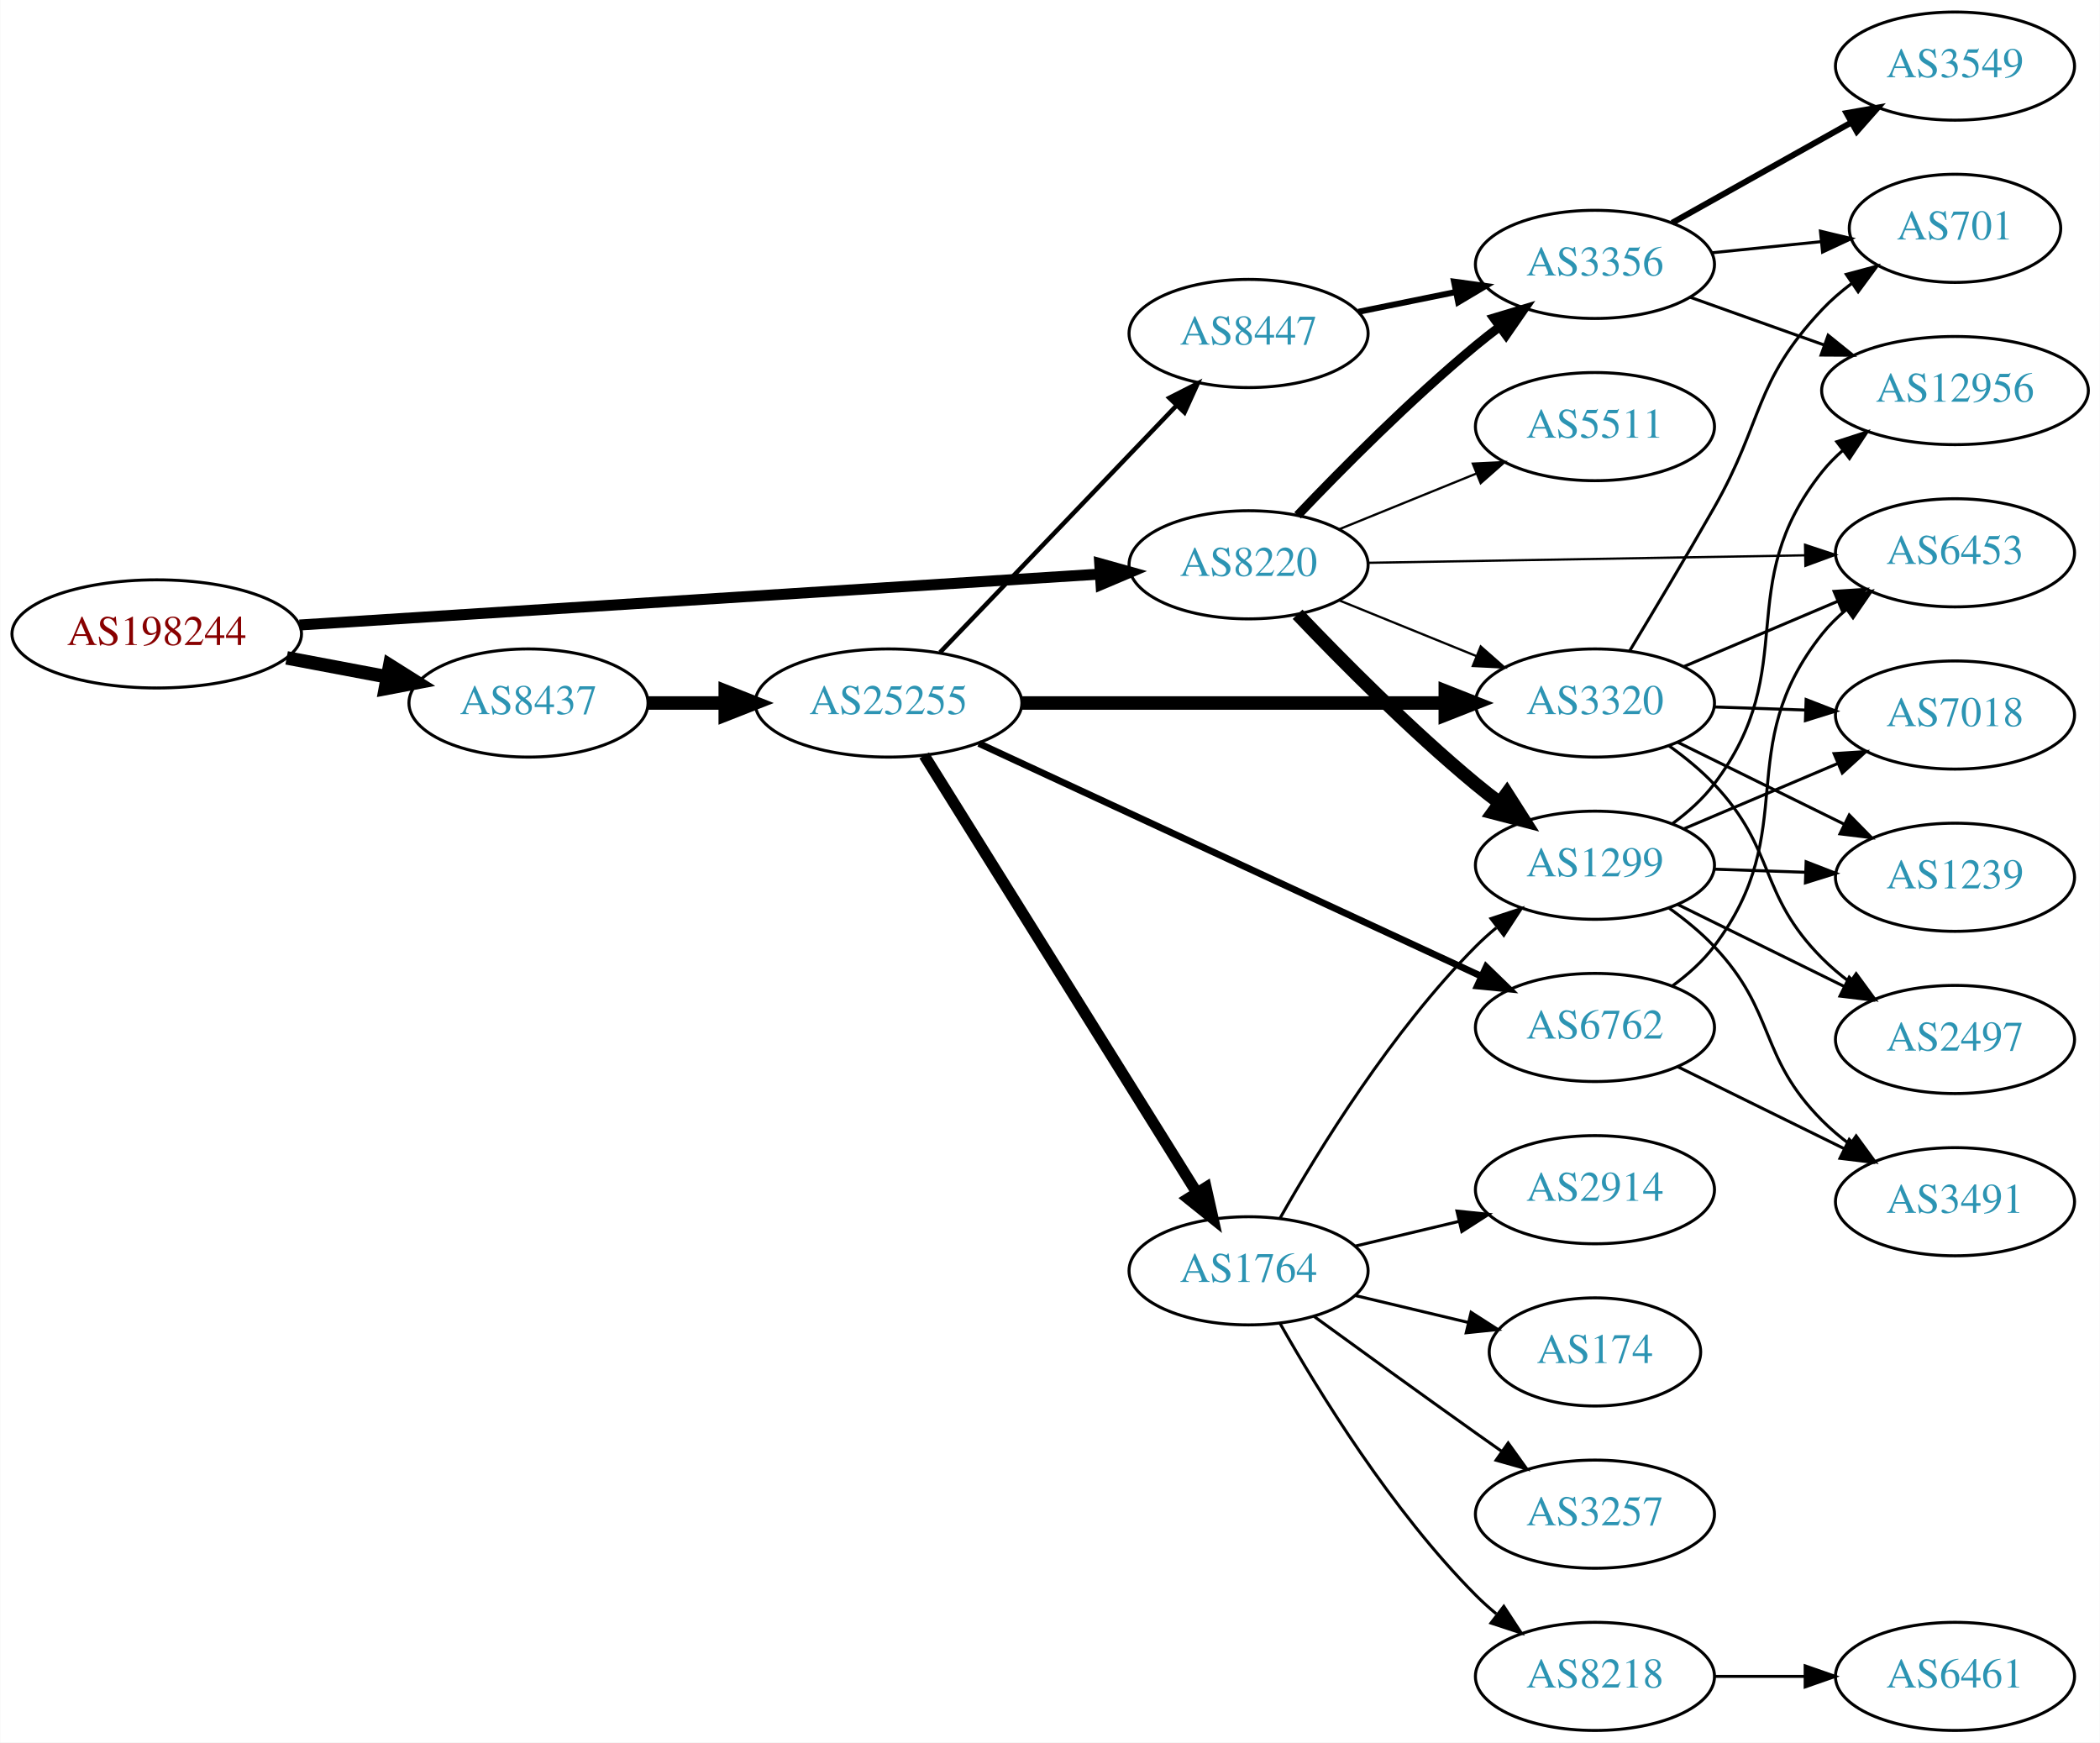
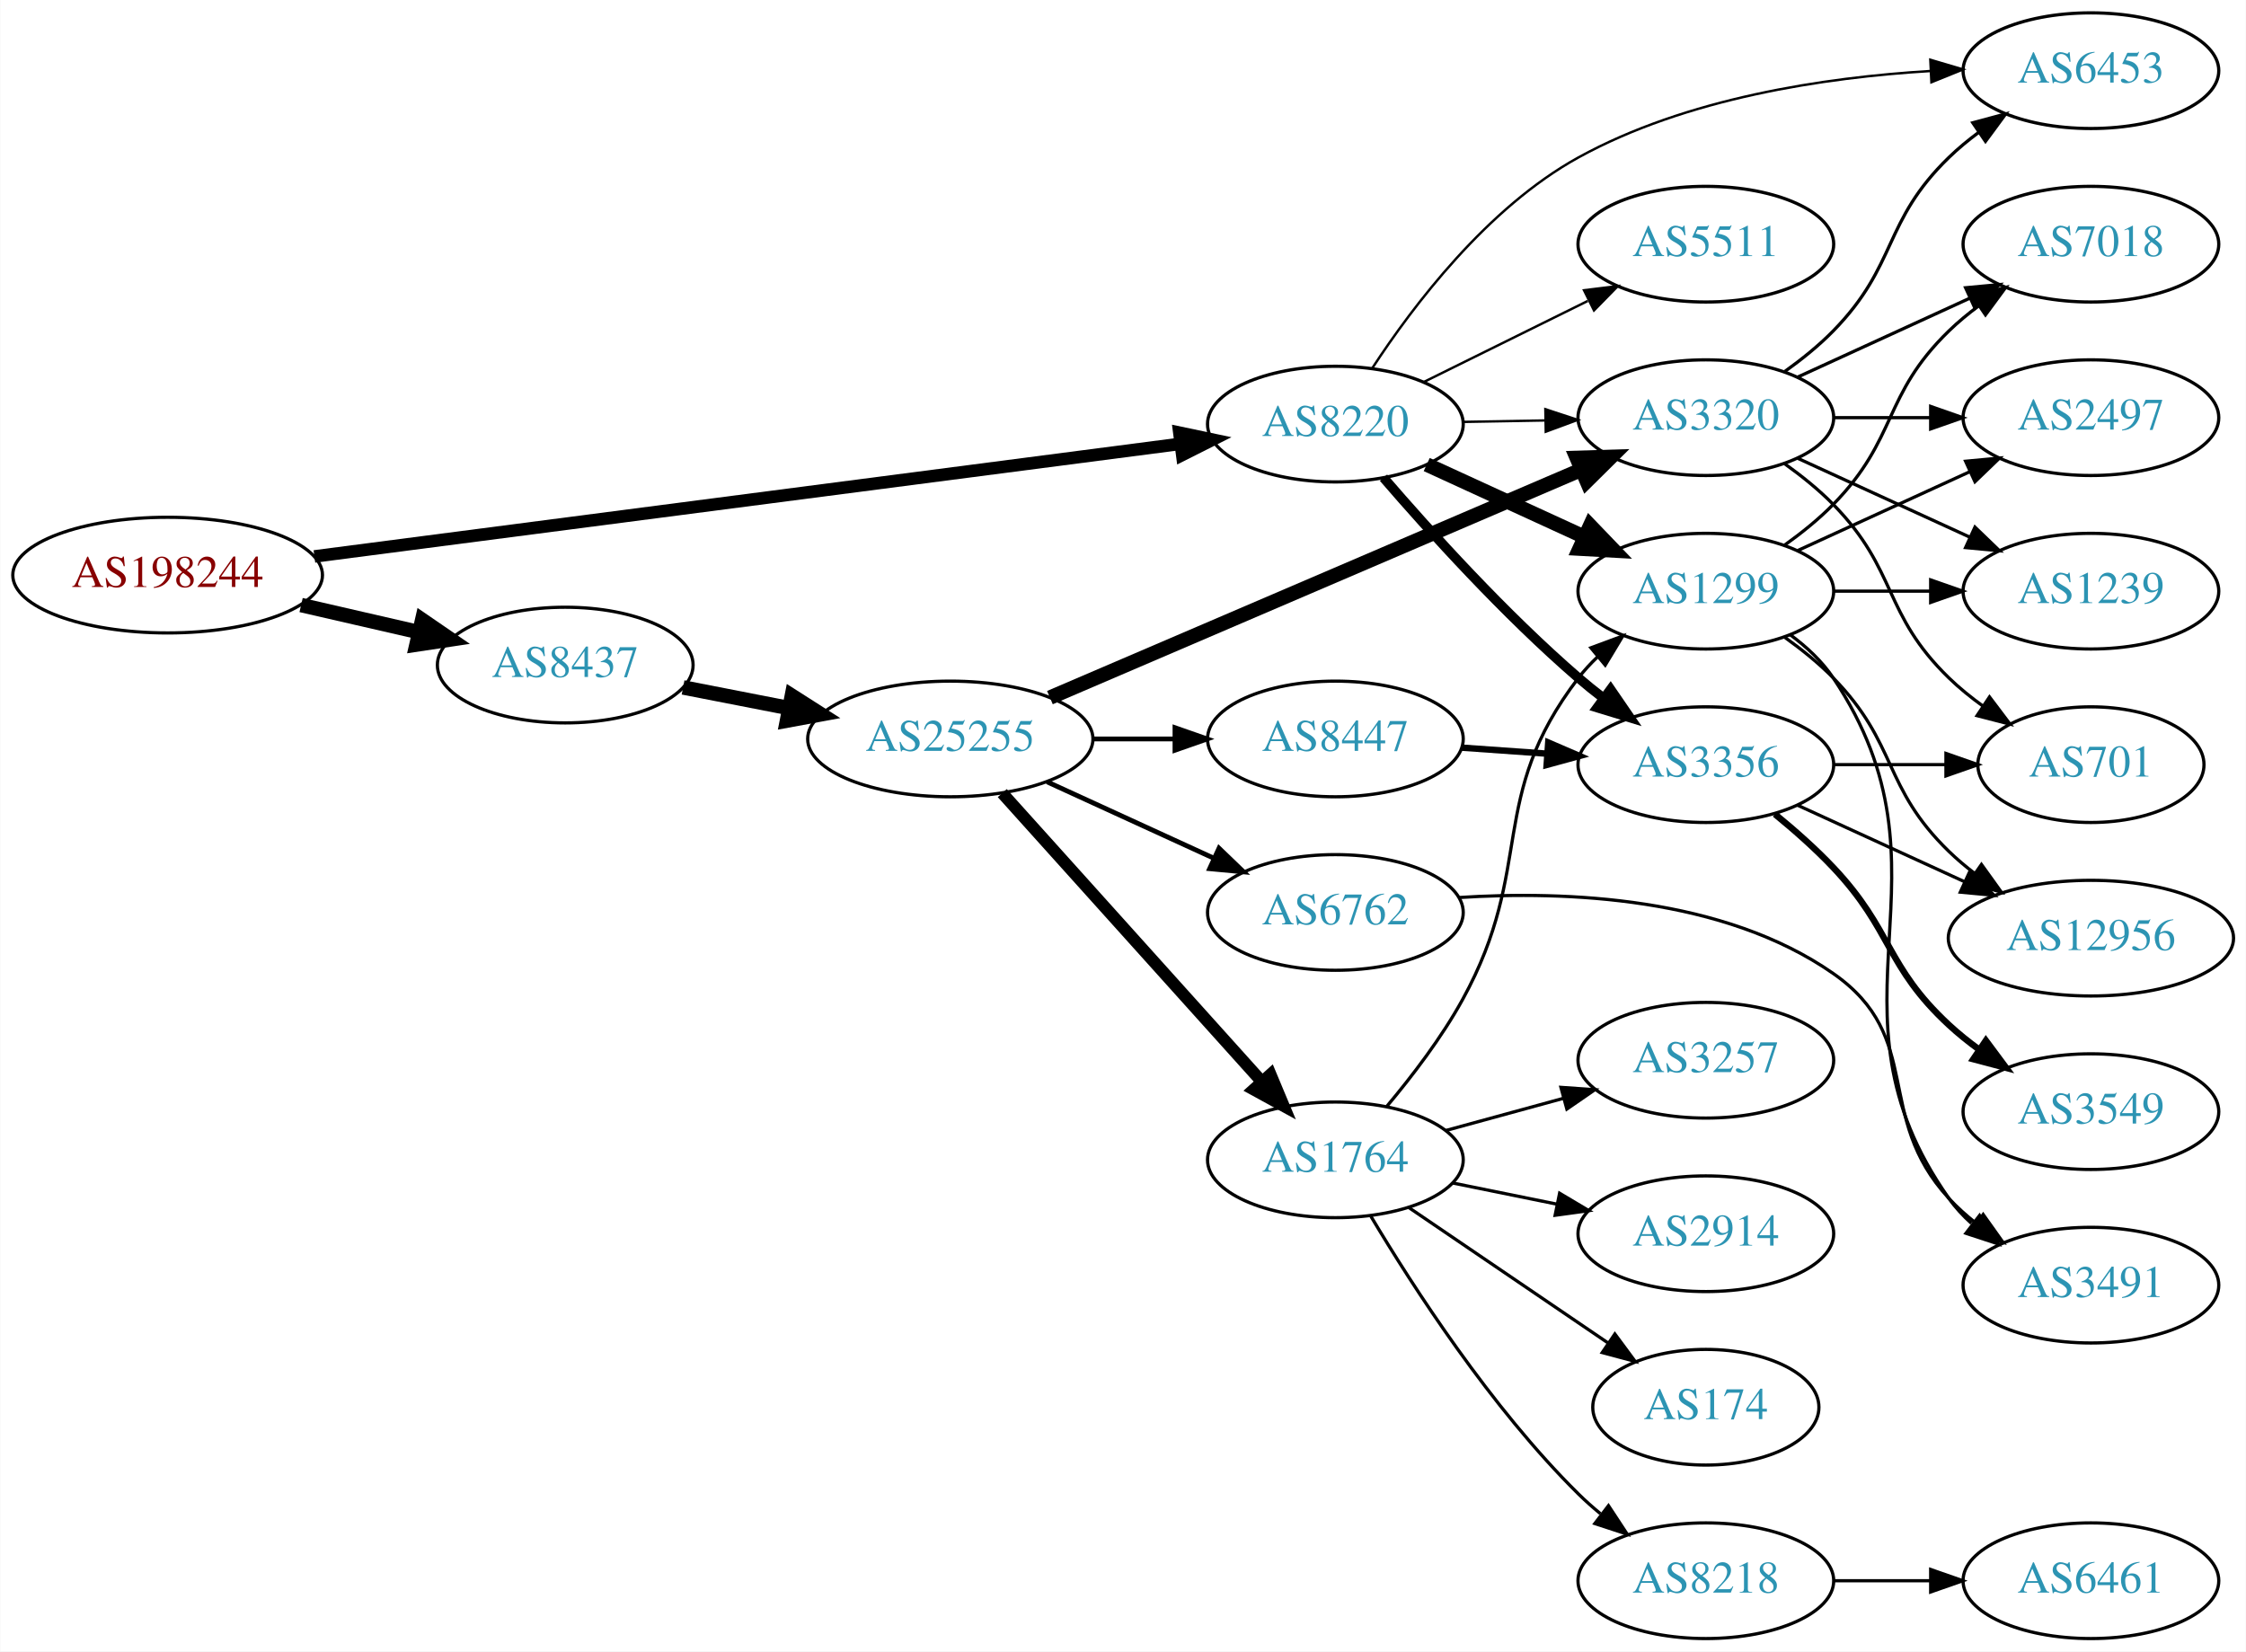
- <svg xmlns="http://www.w3.org/2000/svg" xmlns:xlink="http://www.w3.org/1999/xlink" width="699pt" height="580pt" viewBox="0.00 0.00 698.85 580.00">
-   <g id="graph0" class="graph" transform="scale(1 1) rotate(0) translate(4 576)">
-     <polygon fill="white" stroke="none" points="-4,4 -4,-576 694.855,-576 694.855,4 -4,4" />
+ <svg xmlns="http://www.w3.org/2000/svg" xmlns:xlink="http://www.w3.org/1999/xlink" width="699pt" height="514pt" viewBox="0.00 0.00 698.85 514.00">
+   <g id="graph0" class="graph" transform="scale(1 1) rotate(0) translate(4 510)">
+     <polygon fill="white" stroke="none" points="-4,4 -4,-510 694.855,-510 694.855,4 -4,4" />
    <g id="node1" class="node">
      <g id="a_node1">
        <a xlink:href="/asn/198244" xlink:title="AS198244 ~ Austrian Power Grid AG [AT]">
-           <ellipse fill="#ffffff" stroke="black" cx="48.096" cy="-365" rx="48.192" ry="18" />
-           <text text-anchor="middle" x="48.096" y="-361.3" font-family="Times,serif" font-size="14.00" fill="#880000">AS198244</text>
+           <ellipse fill="#ffffff" stroke="black" cx="48.096" cy="-331" rx="48.192" ry="18" />
+           <text text-anchor="middle" x="48.096" y="-327.3" font-family="Times,serif" font-size="14.00" fill="#880000">AS198244</text>
        </a>
      </g>
    </g>
    <g id="node2" class="node">
      <g id="a_node2">
        <a xlink:href="/asn/8220" xlink:title="AS8220 ~ COLT [GB]">
-           <ellipse fill="#ffffff" stroke="black" cx="411.523" cy="-388" rx="39.794" ry="18" />
-           <text text-anchor="middle" x="411.523" y="-384.3" font-family="Times,serif" font-size="14.00" fill="#2c94b3">AS8220</text>
+           <ellipse fill="#ffffff" stroke="black" cx="411.523" cy="-378" rx="39.794" ry="18" />
+           <text text-anchor="middle" x="411.523" y="-374.3" font-family="Times,serif" font-size="14.00" fill="#2c94b3">AS8220</text>
        </a>
      </g>
    </g>
    <g id="edge1" class="edge">
-       <path fill="none" stroke="black" stroke-width="3.656" d="M95.606,-367.96C164.246,-372.328 292.062,-380.462 361.896,-384.906" />
-       <polygon fill="black" stroke="black" stroke-width="3.656" points="361.974,-388.417 372.176,-385.56 362.419,-381.432 361.974,-388.417" />
+       <path fill="none" stroke="black" stroke-width="3.9" d="M93.776,-336.81C162.311,-345.723 292.803,-362.692 363.005,-371.821" />
+       <polygon fill="black" stroke="black" stroke-width="3.9" points="362.955,-375.344 373.323,-373.163 363.858,-368.402 362.955,-375.344" />
    </g>
    <g id="node3" class="node">
      <g id="a_node3">
        <a xlink:href="/asn/8437" xlink:title="AS8437 ~ Hutchison Drei Austria GmbH [AT]">
-           <ellipse fill="#ffffff" stroke="black" cx="171.838" cy="-342" rx="39.794" ry="18" />
-           <text text-anchor="middle" x="171.838" y="-338.3" font-family="Times,serif" font-size="14.00" fill="#2c94b3">AS8437</text>
+           <ellipse fill="#ffffff" stroke="black" cx="171.838" cy="-303" rx="39.794" ry="18" />
+           <text text-anchor="middle" x="171.838" y="-299.3" font-family="Times,serif" font-size="14.00" fill="#2c94b3">AS8437</text>
        </a>
      </g>
    </g>
    <g id="edge2" class="edge">
-       <path fill="none" stroke="black" stroke-width="4.5" d="M91.334,-357.02C102.165,-354.974 113.868,-352.763 124.877,-350.683" />
-       <polygon fill="black" stroke="black" stroke-width="4.5" points="125.652,-354.544 134.748,-348.818 124.19,-346.806 125.652,-354.544" />
+       <path fill="none" stroke="black" stroke-width="4.5" d="M89.634,-321.676C101.415,-318.967 114.343,-315.994 126.352,-313.232" />
+       <polygon fill="black" stroke="black" stroke-width="4.5" points="127.315,-317.05 136.178,-310.972 125.55,-309.376 127.315,-317.05" />
    </g>
    <g id="node4" class="node">
      <g id="a_node4">
        <a xlink:href="/asn/1299" xlink:title="AS1299 ~ Telia Carrier [EU]">
-           <ellipse fill="#ffffff" stroke="black" cx="526.816" cy="-288" rx="39.794" ry="18" />
-           <text text-anchor="middle" x="526.816" y="-284.3" font-family="Times,serif" font-size="14.00" fill="#2c94b3">AS1299</text>
+           <ellipse fill="#ffffff" stroke="black" cx="526.816" cy="-326" rx="39.794" ry="18" />
+           <text text-anchor="middle" x="526.816" y="-322.3" font-family="Times,serif" font-size="14.00" fill="#2c94b3">AS1299</text>
        </a>
      </g>
    </g>
    <g id="edge3" class="edge">
-       <path fill="none" stroke="black" stroke-width="4.5" d="M427.828,-371.545C442.441,-356.204 465.397,-333.044 487.17,-315 489.69,-312.911 492.367,-310.816 495.089,-308.767" />
-       <polygon fill="black" stroke="black" stroke-width="4.5" points="497.507,-311.877 503.282,-302.813 492.877,-305.507 497.507,-311.877" />
+       <path fill="none" stroke="black" stroke-width="4.5" d="M439.948,-365.412C454.729,-358.628 473.165,-350.166 489.161,-342.824" />
+       <polygon fill="black" stroke="black" stroke-width="4.5" points="490.805,-346.402 498.251,-338.652 487.52,-339.245 490.805,-346.402" />
    </g>
    <g id="node5" class="node">
      <g id="a_node5">
-         <a xlink:href="/asn/3356" xlink:title="AS3356 ~ Level 3 Parent, LLC [US]">
-           <ellipse fill="#ffffff" stroke="black" cx="526.816" cy="-488" rx="39.794" ry="18" />
-           <text text-anchor="middle" x="526.816" y="-484.3" font-family="Times,serif" font-size="14.00" fill="#2c94b3">AS3356</text>
-         </a>
-       </g>
-     </g>
-     <g id="edge4" class="edge">
-       <path fill="none" stroke="black" stroke-width="3" d="M427.828,-404.455C442.441,-419.796 465.397,-442.956 487.17,-461 489.69,-463.089 492.367,-465.184 495.089,-467.233" />
-       <polygon fill="black" stroke="black" stroke-width="3" points="493.134,-470.139 503.282,-473.187 497.249,-464.477 493.134,-470.139" />
-     </g>
-     <g id="node6" class="node">
-       <g id="a_node6">
-         <a xlink:href="/asn/6453" xlink:title="AS6453 ~ TATA COMMUNICATIONS (AMERICA) INC [US]">
-           <ellipse fill="#ffffff" stroke="black" cx="646.659" cy="-392" rx="39.794" ry="18" />
-           <text text-anchor="middle" x="646.659" y="-388.3" font-family="Times,serif" font-size="14.00" fill="#2c94b3">AS6453</text>
-         </a>
-       </g>
-     </g>
-     <g id="edge5" class="edge">
-       <path fill="none" stroke="black" stroke-width="0.75" d="M451.282,-388.665C491.199,-389.35 553.517,-390.419 596.788,-391.162" />
-       <polygon fill="black" stroke="black" stroke-width="0.75" points="596.748,-394.661 606.807,-391.333 596.868,-387.662 596.748,-394.661" />
-     </g>
-     <g id="node7" class="node">
-       <g id="a_node7">
        <a xlink:href="/asn/5511" xlink:title="AS5511 ~ Orange S.A. [FR]">
          <ellipse fill="#ffffff" stroke="black" cx="526.816" cy="-434" rx="39.794" ry="18" />
          <text text-anchor="middle" x="526.816" y="-430.3" font-family="Times,serif" font-size="14.00" fill="#2c94b3">AS5511</text>
        </a>
      </g>
    </g>
+     <g id="edge4" class="edge">
+       <path fill="none" stroke="black" stroke-width="0.75" d="M439.085,-391.13C454.284,-398.642 473.554,-408.167 490.067,-416.33" />
+       <polygon fill="black" stroke="black" stroke-width="0.75" points="488.905,-419.659 499.42,-420.953 492.007,-413.384 488.905,-419.659" />
+     </g>
+     <g id="node6" class="node">
+       <g id="a_node6">
+         <a xlink:href="/asn/3356" xlink:title="AS3356 ~ Level 3 Parent, LLC [US]">
+           <ellipse fill="#ffffff" stroke="black" cx="526.816" cy="-272" rx="39.794" ry="18" />
+           <text text-anchor="middle" x="526.816" y="-268.3" font-family="Times,serif" font-size="14.00" fill="#2c94b3">AS3356</text>
+         </a>
+       </g>
+     </g>
+     <g id="edge5" class="edge">
+       <path fill="none" stroke="black" stroke-width="3" d="M426.497,-361.323C440.865,-344.649 464.309,-318.72 487.17,-299 489.649,-296.862 492.296,-294.732 495,-292.661" />
+       <polygon fill="black" stroke="black" stroke-width="3" points="497.17,-295.41 503.163,-286.673 493.03,-289.766 497.17,-295.41" />
+     </g>
+     <g id="node7" class="node">
+       <g id="a_node7">
+         <a xlink:href="/asn/3320" xlink:title="AS3320 ~ DTAG [DE]">
+           <ellipse fill="#ffffff" stroke="black" cx="526.816" cy="-380" rx="39.794" ry="18" />
+           <text text-anchor="middle" x="526.816" y="-376.3" font-family="Times,serif" font-size="14.00" fill="#2c94b3">AS3320</text>
+         </a>
+       </g>
+     </g>
    <g id="edge6" class="edge">
-       <path fill="none" stroke="black" stroke-width="0.75" d="M441.699,-399.846C455.574,-405.48 472.352,-412.292 487.261,-418.346" />
-       <polygon fill="black" stroke="black" stroke-width="0.75" points="486.157,-421.675 496.739,-422.194 488.79,-415.189 486.157,-421.675" />
+       <path fill="none" stroke="black" stroke-width="0.75" d="M451.195,-378.683C459.398,-378.828 468.162,-378.982 476.694,-379.133" />
+       <polygon fill="black" stroke="black" stroke-width="0.75" points="476.873,-382.636 486.934,-379.314 476.997,-375.638 476.873,-382.636" />
    </g>
    <g id="node8" class="node">
      <g id="a_node8">
-         <a xlink:href="/asn/3320" xlink:title="AS3320 ~ DTAG [DE]">
-           <ellipse fill="#ffffff" stroke="black" cx="526.816" cy="-342" rx="39.794" ry="18" />
-           <text text-anchor="middle" x="526.816" y="-338.3" font-family="Times,serif" font-size="14.00" fill="#2c94b3">AS3320</text>
+         <a xlink:href="/asn/6453" xlink:title="AS6453 ~ TATA COMMUNICATIONS (AMERICA) INC [US]">
+           <ellipse fill="#ffffff" stroke="black" cx="646.659" cy="-488" rx="39.794" ry="18" />
+           <text text-anchor="middle" x="646.659" y="-484.3" font-family="Times,serif" font-size="14.00" fill="#2c94b3">AS6453</text>
        </a>
      </g>
    </g>
    <g id="edge7" class="edge">
-       <path fill="none" stroke="black" stroke-width="0.75" d="M441.699,-376.154C455.574,-370.52 472.352,-363.708 487.261,-357.654" />
-       <polygon fill="black" stroke="black" stroke-width="0.75" points="488.79,-360.811 496.739,-353.806 486.157,-354.325 488.79,-360.811" />
+       <path fill="none" stroke="black" stroke-width="0.75" d="M423.038,-395.458C435.693,-414.821 458.822,-445.383 487.17,-461 520.701,-479.473 563.796,-485.901 596.582,-487.889" />
+       <polygon fill="black" stroke="black" stroke-width="0.75" points="596.681,-491.398 606.839,-488.388 597.021,-484.406 596.681,-491.398" />
    </g>
    <g id="node16" class="node">
      <g id="a_node16">
        <a xlink:href="/asn/25255" xlink:title="AS25255 ~ ==&gt; TELE2 AUSTRIA &lt;== [AT]">
-           <ellipse fill="#ffffff" stroke="black" cx="291.681" cy="-342" rx="44.393" ry="18" />
-           <text text-anchor="middle" x="291.681" y="-338.3" font-family="Times,serif" font-size="14.00" fill="#2c94b3">AS25255</text>
+           <ellipse fill="#ffffff" stroke="black" cx="291.681" cy="-280" rx="44.393" ry="18" />
+           <text text-anchor="middle" x="291.681" y="-276.3" font-family="Times,serif" font-size="14.00" fill="#2c94b3">AS25255</text>
        </a>
      </g>
    </g>
    <g id="edge16" class="edge">
-       <path fill="none" stroke="black" stroke-width="4.5" d="M211.751,-342C219.853,-342 228.528,-342 237.055,-342" />
-       <polygon fill="black" stroke="black" stroke-width="4.5" points="237.332,-345.938 247.332,-342 237.332,-338.063 237.332,-345.938" />
+       <path fill="none" stroke="black" stroke-width="4.5" d="M208.514,-296.037C218.887,-294.012 230.405,-291.764 241.455,-289.608" />
+       <polygon fill="black" stroke="black" stroke-width="4.5" points="242.365,-293.442 251.425,-287.662 240.856,-285.713 242.365,-293.442" />
    </g>
    <g id="node9" class="node">
      <g id="a_node9">
-         <a xlink:href="/asn/12956" xlink:title="AS12956 ~ TELXIUS [ES]">
-           <ellipse fill="#ffffff" stroke="black" cx="646.659" cy="-446" rx="44.393" ry="18" />
-           <text text-anchor="middle" x="646.659" y="-442.3" font-family="Times,serif" font-size="14.00" fill="#2c94b3">AS12956</text>
+         <a xlink:href="/asn/7018" xlink:title="AS7018 ~ AT&amp;T Services, Inc. [US]">
+           <ellipse fill="#ffffff" stroke="black" cx="646.659" cy="-434" rx="39.794" ry="18" />
+           <text text-anchor="middle" x="646.659" y="-430.3" font-family="Times,serif" font-size="14.00" fill="#2c94b3">AS7018</text>
        </a>
      </g>
    </g>
    <g id="edge8" class="edge">
-       <path fill="none" stroke="black" d="M552.704,-301.913C557.783,-305.641 562.712,-310.037 566.463,-315 595.952,-354.024 571.985,-380.743 602.463,-419 604.501,-421.559 606.853,-423.943 609.385,-426.148" />
-       <polygon fill="black" stroke="black" points="607.307,-428.964 617.387,-432.225 611.54,-423.39 607.307,-428.964" />
+       <path fill="none" stroke="black" d="M551.41,-340.389C556.666,-344.148 561.998,-348.437 566.463,-353 586.635,-373.617 581.769,-386.906 602.463,-407 605.308,-409.763 608.482,-412.386 611.782,-414.834" />
+       <polygon fill="black" stroke="black" points="609.898,-417.786 620.129,-420.538 613.847,-412.006 609.898,-417.786" />
    </g>
    <g id="node10" class="node">
      <g id="a_node10">
-         <a xlink:href="/asn/7018" xlink:title="AS7018 ~ AT&amp;T Services, Inc. [US]">
-           <ellipse fill="#ffffff" stroke="black" cx="646.659" cy="-338" rx="39.794" ry="18" />
-           <text text-anchor="middle" x="646.659" y="-334.3" font-family="Times,serif" font-size="14.00" fill="#2c94b3">AS7018</text>
+         <a xlink:href="/asn/3491" xlink:title="AS3491 ~ PCCW Global, Inc. [US]">
+           <ellipse fill="#ffffff" stroke="black" cx="646.659" cy="-110" rx="39.794" ry="18" />
+           <text text-anchor="middle" x="646.659" y="-106.3" font-family="Times,serif" font-size="14.00" fill="#2c94b3">AS3491</text>
        </a>
      </g>
    </g>
    <g id="edge9" class="edge">
-       <path fill="none" stroke="black" d="M556.342,-300.104C571.717,-306.627 590.893,-314.763 607.531,-321.823" />
-       <polygon fill="black" stroke="black" points="606.414,-325.151 616.986,-325.835 609.148,-318.707 606.414,-325.151" />
+       <path fill="none" stroke="black" d="M553.135,-312.393C558.191,-308.649 563.003,-304.169 566.463,-299 607.487,-237.706 559.883,-197.225 602.463,-137 604.454,-134.184 606.841,-131.599 609.457,-129.24" />
+       <polygon fill="black" stroke="black" points="612.009,-131.694 617.825,-122.838 607.756,-126.135 612.009,-131.694" />
    </g>
    <g id="node11" class="node">
      <g id="a_node11">
-         <a xlink:href="/asn/1239" xlink:title="AS1239 ~ Sprint [US]">
-           <ellipse fill="#ffffff" stroke="black" cx="646.659" cy="-284" rx="39.794" ry="18" />
-           <text text-anchor="middle" x="646.659" y="-280.3" font-family="Times,serif" font-size="14.00" fill="#2c94b3">AS1239</text>
+         <a xlink:href="/asn/12956" xlink:title="AS12956 ~ TELXIUS [ES]">
+           <ellipse fill="#ffffff" stroke="black" cx="646.659" cy="-218" rx="44.393" ry="18" />
+           <text text-anchor="middle" x="646.659" y="-214.3" font-family="Times,serif" font-size="14.00" fill="#2c94b3">AS12956</text>
        </a>
      </g>
    </g>
    <g id="edge10" class="edge">
-       <path fill="none" stroke="black" d="M566.402,-286.69C576.169,-286.359 586.785,-285.998 596.979,-285.652" />
-       <polygon fill="black" stroke="black" points="597.11,-289.15 606.986,-285.313 596.873,-282.154 597.11,-289.15" />
+       <path fill="none" stroke="black" d="M551.41,-311.611C556.666,-307.852 561.998,-303.563 566.463,-299 586.635,-278.383 581.769,-265.094 602.463,-245 604.949,-242.586 607.686,-240.278 610.539,-238.1" />
+       <polygon fill="black" stroke="black" points="612.594,-240.934 618.775,-232.329 608.577,-235.202 612.594,-240.934" />
    </g>
    <g id="node12" class="node">
      <g id="a_node12">
        <a xlink:href="/asn/2497" xlink:title="AS2497 ~ Internet Initiative Japan Inc. [JP]">
-           <ellipse fill="#ffffff" stroke="black" cx="646.659" cy="-230" rx="39.794" ry="18" />
-           <text text-anchor="middle" x="646.659" y="-226.3" font-family="Times,serif" font-size="14.00" fill="#2c94b3">AS2497</text>
+           <ellipse fill="#ffffff" stroke="black" cx="646.659" cy="-380" rx="39.794" ry="18" />
+           <text text-anchor="middle" x="646.659" y="-376.3" font-family="Times,serif" font-size="14.00" fill="#2c94b3">AS2497</text>
        </a>
      </g>
    </g>
    <g id="edge11" class="edge">
-       <path fill="none" stroke="black" d="M554.262,-274.984C570.674,-266.906 591.973,-256.423 609.881,-247.609" />
-       <polygon fill="black" stroke="black" points="611.466,-250.73 618.893,-243.174 608.375,-244.449 611.466,-250.73" />
+       <path fill="none" stroke="black" d="M555.445,-338.661C571.402,-345.973 591.672,-355.261 608.955,-363.181" />
+       <polygon fill="black" stroke="black" points="607.654,-366.435 618.203,-367.419 610.57,-360.071 607.654,-366.435" />
    </g>
    <g id="node13" class="node">
      <g id="a_node13">
-         <a xlink:href="/asn/3491" xlink:title="AS3491 ~ PCCW Global, Inc. [US]">
-           <ellipse fill="#ffffff" stroke="black" cx="646.659" cy="-176" rx="39.794" ry="18" />
-           <text text-anchor="middle" x="646.659" y="-172.3" font-family="Times,serif" font-size="14.00" fill="#2c94b3">AS3491</text>
+         <a xlink:href="/asn/1239" xlink:title="AS1239 ~ Sprint [US]">
+           <ellipse fill="#ffffff" stroke="black" cx="646.659" cy="-326" rx="39.794" ry="18" />
+           <text text-anchor="middle" x="646.659" y="-322.3" font-family="Times,serif" font-size="14.00" fill="#2c94b3">AS1239</text>
        </a>
      </g>
    </g>
    <g id="edge12" class="edge">
-       <path fill="none" stroke="black" d="M551.518,-273.715C556.77,-269.952 562.073,-265.635 566.463,-261 587.325,-238.972 581.043,-224.487 602.463,-203 605.262,-200.191 608.407,-197.538 611.689,-195.072" />
-       <polygon fill="black" stroke="black" points="613.759,-197.897 620.015,-189.346 609.792,-192.129 613.759,-197.897" />
-     </g>
-     <g id="edge13" class="edge">
-       <path fill="none" stroke="black" d="M558.47,-477.075C572.12,-472.21 588.422,-466.399 603.217,-461.127" />
-       <polygon fill="black" stroke="black" points="604.434,-464.408 612.679,-457.754 602.084,-457.815 604.434,-464.408" />
+       <path fill="none" stroke="black" d="M566.729,-326C576.282,-326 586.632,-326 596.594,-326" />
+       <polygon fill="black" stroke="black" points="596.787,-329.5 606.787,-326 596.787,-322.5 596.787,-329.5" />
+     </g>
+     <g id="edge15" class="edge">
+       <path fill="none" stroke="black" d="M555.445,-259.339C570.943,-252.238 590.509,-243.272 607.456,-235.506" />
+       <polygon fill="black" stroke="black" points="608.926,-238.683 616.559,-231.335 606.009,-232.319 608.926,-238.683" />
    </g>
    <g id="node14" class="node">
      <g id="a_node14">
        <a xlink:href="/asn/3549" xlink:title="AS3549 ~ Level 3 Parent, LLC [US]">
-           <ellipse fill="#ffffff" stroke="black" cx="646.659" cy="-554" rx="39.794" ry="18" />
-           <text text-anchor="middle" x="646.659" y="-550.3" font-family="Times,serif" font-size="14.00" fill="#2c94b3">AS3549</text>
-         </a>
-       </g>
-     </g>
-     <g id="edge14" class="edge">
-       <path fill="none" stroke="black" stroke-width="2" d="M552.52,-501.836C569.804,-511.516 593.099,-524.563 612.068,-535.187" />
-       <polygon fill="black" stroke="black" stroke-width="2" points="610.552,-538.35 620.987,-540.182 613.973,-532.242 610.552,-538.35" />
+           <ellipse fill="#ffffff" stroke="black" cx="646.659" cy="-164" rx="39.794" ry="18" />
+           <text text-anchor="middle" x="646.659" y="-160.3" font-family="Times,serif" font-size="14.00" fill="#2c94b3">AS3549</text>
+         </a>
+       </g>
+     </g>
+     <g id="edge13" class="edge">
+       <path fill="none" stroke="black" stroke-width="2" d="M548.304,-256.604C554.424,-251.601 560.962,-245.829 566.463,-240 585.009,-220.346 582.651,-209.379 602.463,-191 605.37,-188.303 608.584,-185.722 611.909,-183.3" />
+       <polygon fill="black" stroke="black" stroke-width="2" points="613.968,-186.132 620.287,-177.629 610.044,-180.335 613.968,-186.132" />
    </g>
    <g id="node15" class="node">
      <g id="a_node15">
        <a xlink:href="/asn/701" xlink:title="AS701 ~ UUNET [US]">
-           <ellipse fill="#ffffff" stroke="black" cx="646.659" cy="-500" rx="35.194" ry="18" />
-           <text text-anchor="middle" x="646.659" y="-496.3" font-family="Times,serif" font-size="14.00" fill="#2c94b3">AS701</text>
-         </a>
-       </g>
-     </g>
-     <g id="edge15" class="edge">
-       <path fill="none" stroke="black" d="M565.751,-491.863C577.304,-493.039 590.095,-494.342 601.994,-495.554" />
-       <polygon fill="black" stroke="black" points="601.865,-499.058 612.168,-496.59 602.574,-492.094 601.865,-499.058" />
-     </g>
-     <g id="edge32" class="edge">
-       <path fill="none" stroke="black" d="M556.342,-354.104C571.717,-360.627 590.893,-368.763 607.531,-375.823" />
-       <polygon fill="black" stroke="black" points="606.414,-379.151 616.986,-379.835 609.148,-372.707 606.414,-379.151" />
-     </g>
-     <g id="edge29" class="edge">
-       <path fill="none" stroke="black" d="M566.402,-340.69C576.169,-340.359 586.785,-339.998 596.979,-339.652" />
-       <polygon fill="black" stroke="black" points="597.11,-343.15 606.986,-339.313 596.873,-336.154 597.11,-343.15" />
-     </g>
-     <g id="edge31" class="edge">
-       <path fill="none" stroke="black" d="M554.262,-328.984C570.674,-320.906 591.973,-310.423 609.881,-301.609" />
-       <polygon fill="black" stroke="black" points="611.466,-304.73 618.893,-297.174 608.375,-298.449 611.466,-304.73" />
-     </g>
-     <g id="edge28" class="edge">
-       <path fill="none" stroke="black" d="M551.518,-327.715C556.77,-323.952 562.073,-319.635 566.463,-315 587.325,-292.972 581.043,-278.487 602.463,-257 605.262,-254.191 608.407,-251.538 611.689,-249.072" />
-       <polygon fill="black" stroke="black" points="613.759,-251.897 620.015,-243.346 609.792,-246.129 613.759,-251.897" />
-     </g>
-     <g id="edge30" class="edge">
-       <path fill="none" stroke="black" d="M538.326,-359.278C546.199,-372.318 557.169,-390.688 566.463,-407 583.003,-436.032 579.547,-448.683 602.463,-473 605.397,-476.113 608.764,-479.014 612.297,-481.672" />
-       <polygon fill="black" stroke="black" points="610.48,-484.669 620.713,-487.416 614.427,-478.888 610.48,-484.669" />
-     </g>
-     <g id="edge19" class="edge">
-       <path fill="none" stroke="black" stroke-width="4.5" d="M335.985,-342C375.924,-342 435.159,-342 476.813,-342" />
-       <polygon fill="black" stroke="black" stroke-width="4.5" points="477.003,-345.938 487.002,-342 477.002,-338.063 477.003,-345.938" />
+           <ellipse fill="#ffffff" stroke="black" cx="646.659" cy="-272" rx="35.194" ry="18" />
+           <text text-anchor="middle" x="646.659" y="-268.3" font-family="Times,serif" font-size="14.00" fill="#2c94b3">AS701</text>
+         </a>
+       </g>
+     </g>
+     <g id="edge14" class="edge">
+       <path fill="none" stroke="black" d="M566.729,-272C577.816,-272 589.975,-272 601.357,-272" />
+       <polygon fill="black" stroke="black" points="601.539,-275.5 611.539,-272 601.539,-268.5 601.539,-275.5" />
+     </g>
+     <g id="edge21" class="edge">
+       <path fill="none" stroke="black" d="M551.41,-394.389C556.666,-398.148 561.998,-402.437 566.463,-407 586.635,-427.617 581.769,-440.906 602.463,-461 605.308,-463.763 608.482,-466.386 611.782,-468.834" />
+       <polygon fill="black" stroke="black" points="609.898,-471.786 620.129,-474.538 613.847,-466.006 609.898,-471.786" />
+     </g>
+     <g id="edge22" class="edge">
+       <path fill="none" stroke="black" d="M555.445,-392.661C571.402,-399.973 591.672,-409.261 608.955,-417.181" />
+       <polygon fill="black" stroke="black" points="607.654,-420.435 618.203,-421.419 610.57,-414.071 607.654,-420.435" />
+     </g>
+     <g id="edge24" class="edge">
+       <path fill="none" stroke="black" d="M566.729,-380C576.282,-380 586.632,-380 596.594,-380" />
+       <polygon fill="black" stroke="black" points="596.787,-383.5 606.787,-380 596.787,-376.5 596.787,-383.5" />
+     </g>
+     <g id="edge23" class="edge">
+       <path fill="none" stroke="black" d="M555.445,-367.339C571.402,-360.027 591.672,-350.739 608.955,-342.819" />
+       <polygon fill="black" stroke="black" points="610.57,-345.929 618.203,-338.581 607.654,-339.565 610.57,-345.929" />
+     </g>
+     <g id="edge25" class="edge">
+       <path fill="none" stroke="black" d="M551.41,-365.611C556.666,-361.852 561.998,-357.563 566.463,-353 586.635,-332.383 581.769,-319.094 602.463,-299 605.69,-295.866 609.341,-292.911 613.12,-290.188" />
+       <polygon fill="black" stroke="black" points="615.098,-293.075 621.48,-284.617 611.217,-287.25 615.098,-293.075" />
+     </g>
+     <g id="edge18" class="edge">
+       <path fill="none" stroke="black" stroke-width="4.5" d="M322.682,-292.869C364.933,-310.992 441.946,-344.025 488.045,-363.799" />
+       <polygon fill="black" stroke="black" stroke-width="4.5" points="486.647,-367.483 497.389,-367.807 489.751,-360.246 486.647,-367.483" />
    </g>
    <g id="node17" class="node">
      <g id="a_node17">
-         <a xlink:href="/asn/1764" xlink:title="AS1764 ~ NEXTLAYER-AS [AT]">
-           <ellipse fill="#ffffff" stroke="black" cx="411.523" cy="-153" rx="39.794" ry="18" />
-           <text text-anchor="middle" x="411.523" y="-149.3" font-family="Times,serif" font-size="14.00" fill="#2c94b3">AS1764</text>
+         <a xlink:href="/asn/6762" xlink:title="AS6762 ~ TELECOM ITALIA SPARKLE S.p.A. [IT]">
+           <ellipse fill="#ffffff" stroke="black" cx="411.523" cy="-226" rx="39.794" ry="18" />
+           <text text-anchor="middle" x="411.523" y="-222.3" font-family="Times,serif" font-size="14.00" fill="#2c94b3">AS6762</text>
        </a>
      </g>
    </g>
    <g id="edge17" class="edge">
-       <path fill="none" stroke="black" stroke-width="3.75" d="M303.556,-324.558C324.339,-291.225 369.8,-218.314 394.228,-179.134" />
-       <polygon fill="black" stroke="black" stroke-width="3.75" points="397.353,-180.737 399.674,-170.4 391.413,-177.034 397.353,-180.737" />
+       <path fill="none" stroke="black" stroke-width="1.5" d="M321.81,-266.652C337.421,-259.498 356.819,-250.609 373.491,-242.97" />
+       <polygon fill="black" stroke="black" stroke-width="1.5" points="375.31,-245.986 382.943,-238.638 372.394,-239.622 375.31,-245.986" />
    </g>
    <g id="node18" class="node">
      <g id="a_node18">
-         <a xlink:href="/asn/8447" xlink:title="AS8447 ~ A1 Telekom Austria AG [AT]">
-           <ellipse fill="#ffffff" stroke="black" cx="411.523" cy="-465" rx="39.794" ry="18" />
-           <text text-anchor="middle" x="411.523" y="-461.3" font-family="Times,serif" font-size="14.00" fill="#2c94b3">AS8447</text>
-         </a>
-       </g>
-     </g>
-     <g id="edge18" class="edge">
-       <path fill="none" stroke="black" stroke-width="1.5" d="M308.819,-358.845C329.182,-380.099 364.336,-416.791 387.51,-440.98" />
-       <polygon fill="black" stroke="black" stroke-width="1.5" points="385.134,-443.559 394.58,-448.359 390.189,-438.717 385.134,-443.559" />
+         <a xlink:href="/asn/1764" xlink:title="AS1764 ~ NEXTLAYER-AS [AT]">
+           <ellipse fill="#ffffff" stroke="black" cx="411.523" cy="-149" rx="39.794" ry="18" />
+           <text text-anchor="middle" x="411.523" y="-145.3" font-family="Times,serif" font-size="14.00" fill="#2c94b3">AS1764</text>
+         </a>
+       </g>
+     </g>
+     <g id="edge19" class="edge">
+       <path fill="none" stroke="black" stroke-width="3.75" d="M307.845,-263.142C328.351,-240.347 365.056,-199.544 388.574,-173.4" />
+       <polygon fill="black" stroke="black" stroke-width="3.75" points="391.331,-175.568 395.417,-165.793 386.127,-170.887 391.331,-175.568" />
    </g>
    <g id="node19" class="node">
      <g id="a_node19">
-         <a xlink:href="/asn/6762" xlink:title="AS6762 ~ TELECOM ITALIA SPARKLE S.p.A. [IT]">
-           <ellipse fill="#ffffff" stroke="black" cx="526.816" cy="-234" rx="39.794" ry="18" />
-           <text text-anchor="middle" x="526.816" y="-230.3" font-family="Times,serif" font-size="14.00" fill="#2c94b3">AS6762</text>
+         <a xlink:href="/asn/8447" xlink:title="AS8447 ~ A1 Telekom Austria AG [AT]">
+           <ellipse fill="#ffffff" stroke="black" cx="411.523" cy="-280" rx="39.794" ry="18" />
+           <text text-anchor="middle" x="411.523" y="-276.3" font-family="Times,serif" font-size="14.00" fill="#2c94b3">AS8447</text>
        </a>
      </g>
    </g>
    <g id="edge20" class="edge">
-       <path fill="none" stroke="black" stroke-width="2.25" d="M321.736,-328.54C364.102,-308.914 442.814,-272.451 489.124,-250.997" />
-       <polygon fill="black" stroke="black" stroke-width="2.25" points="490.609,-254.167 498.212,-246.788 487.667,-247.815 490.609,-254.167" />
-     </g>
-     <g id="edge25" class="edge">
-       <path fill="none" stroke="black" d="M421.983,-170.49C434.765,-193.096 459.197,-232.886 487.17,-261 489.28,-263.121 491.576,-265.188 493.962,-267.171" />
-       <polygon fill="black" stroke="black" points="492.214,-270.242 502.277,-273.556 496.477,-264.69 492.214,-270.242" />
+       <path fill="none" stroke="black" stroke-width="1.5" d="M335.892,-280C344.204,-280 352.967,-280 361.449,-280" />
+       <polygon fill="black" stroke="black" stroke-width="1.5" points="361.608,-283.5 371.608,-280 361.608,-276.5 361.608,-283.5" />
+     </g>
+     <g id="edge26" class="edge">
+       <path fill="none" stroke="black" d="M449.842,-230.637C483.339,-232.801 532.345,-230.81 566.463,-207 595.151,-186.979 578.781,-162.75 602.463,-137 605.007,-134.233 607.897,-131.641 610.948,-129.242" />
+       <polygon fill="black" stroke="black" points="613.129,-131.986 619.272,-123.354 609.087,-126.271 613.129,-131.986" />
+     </g>
+     <g id="edge31" class="edge">
+       <path fill="none" stroke="black" d="M427.533,-165.658C435.354,-174.969 444.626,-187.073 451.17,-199 473.89,-240.414 458.46,-261.489 487.17,-299 488.942,-301.315 490.969,-303.509 493.146,-305.571" />
+       <polygon fill="black" stroke="black" points="491.039,-308.37 500.973,-312.052 495.503,-302.978 491.039,-308.37" />
    </g>
    <g id="node20" class="node">
      <g id="a_node20">
-         <a xlink:href="/asn/2914" xlink:title="AS2914 ~ NTT America, Inc. [US]">
-           <ellipse fill="#ffffff" stroke="black" cx="526.816" cy="-180" rx="39.794" ry="18" />
-           <text text-anchor="middle" x="526.816" y="-176.3" font-family="Times,serif" font-size="14.00" fill="#2c94b3">AS2914</text>
-         </a>
-       </g>
-     </g>
-     <g id="edge21" class="edge">
-       <path fill="none" stroke="black" d="M447.13,-161.248C458.002,-163.838 470.156,-166.735 481.598,-169.462" />
-       <polygon fill="black" stroke="black" points="480.882,-172.889 491.421,-171.803 482.505,-166.08 480.882,-172.889" />
+         <a xlink:href="/asn/174" xlink:title="AS174 ~ Cogent Communications [US]">
+           <ellipse fill="#ffffff" stroke="black" cx="526.816" cy="-72" rx="35.194" ry="18" />
+           <text text-anchor="middle" x="526.816" y="-68.3" font-family="Times,serif" font-size="14.00" fill="#2c94b3">AS174</text>
+         </a>
+       </g>
+     </g>
+     <g id="edge27" class="edge">
+       <path fill="none" stroke="black" d="M434.367,-134.154C451.987,-122.178 476.942,-105.217 496.334,-92.038" />
+       <polygon fill="black" stroke="black" points="498.502,-94.796 504.805,-86.28 494.567,-89.007 498.502,-94.796" />
    </g>
    <g id="node21" class="node">
      <g id="a_node21">
-         <a xlink:href="/asn/174" xlink:title="AS174 ~ Cogent Communications [US]">
-           <ellipse fill="#ffffff" stroke="black" cx="526.816" cy="-126" rx="35.194" ry="18" />
-           <text text-anchor="middle" x="526.816" y="-122.3" font-family="Times,serif" font-size="14.00" fill="#2c94b3">AS174</text>
-         </a>
-       </g>
-     </g>
-     <g id="edge22" class="edge">
-       <path fill="none" stroke="black" d="M447.13,-144.752C458.925,-141.942 472.229,-138.771 484.497,-135.847" />
-       <polygon fill="black" stroke="black" points="485.586,-139.186 494.502,-133.463 483.963,-132.376 485.586,-139.186" />
-     </g>
-     <g id="node22" class="node">
-       <g id="a_node22">
        <a xlink:href="/asn/8218" xlink:title="AS8218 ~ legacy Neotelecoms [FR]">
          <ellipse fill="#ffffff" stroke="black" cx="526.816" cy="-18" rx="39.794" ry="18" />
          <text text-anchor="middle" x="526.816" y="-14.3" font-family="Times,serif" font-size="14.00" fill="#2c94b3">AS8218</text>
        </a>
      </g>
    </g>
-     <g id="edge23" class="edge">
-       <path fill="none" stroke="black" d="M421.983,-135.51C434.765,-112.904 459.197,-73.114 487.17,-45 489.28,-42.879 491.576,-40.812 493.962,-38.829" />
-       <polygon fill="black" stroke="black" points="496.477,-41.31 502.277,-32.444 492.214,-35.758 496.477,-41.31" />
+     <g id="edge28" class="edge">
+       <path fill="none" stroke="black" d="M422.573,-131.431C435.622,-109.573 459.967,-71.858 487.17,-45 489.299,-42.898 491.609,-40.845 494.003,-38.87" />
+       <polygon fill="black" stroke="black" points="496.516,-41.356 502.335,-32.502 492.265,-35.794 496.516,-41.356" />
+     </g>
+     <g id="node22" class="node">
+       <g id="a_node22">
+         <a xlink:href="/asn/3257" xlink:title="AS3257 ~ GTT [DE]">
+           <ellipse fill="#ffffff" stroke="black" cx="526.816" cy="-180" rx="39.794" ry="18" />
+           <text text-anchor="middle" x="526.816" y="-176.3" font-family="Times,serif" font-size="14.00" fill="#2c94b3">AS3257</text>
+         </a>
+       </g>
+     </g>
+     <g id="edge29" class="edge">
+       <path fill="none" stroke="black" d="M445.902,-158.133C457.324,-161.259 470.274,-164.802 482.373,-168.113" />
+       <polygon fill="black" stroke="black" points="481.715,-171.561 492.284,-170.825 483.563,-164.81 481.715,-171.561" />
    </g>
    <g id="node23" class="node">
      <g id="a_node23">
-         <a xlink:href="/asn/3257" xlink:title="AS3257 ~ GTT [DE]">
-           <ellipse fill="#ffffff" stroke="black" cx="526.816" cy="-72" rx="39.794" ry="18" />
-           <text text-anchor="middle" x="526.816" y="-68.3" font-family="Times,serif" font-size="14.00" fill="#2c94b3">AS3257</text>
-         </a>
-       </g>
-     </g>
-     <g id="edge24" class="edge">
-       <path fill="none" stroke="black" d="M433.371,-137.778C448.305,-126.909 468.919,-111.975 487.17,-99 489.99,-96.995 492.933,-94.915 495.881,-92.841" />
-       <polygon fill="black" stroke="black" points="497.927,-95.681 504.106,-87.074 493.908,-89.95 497.927,-95.681" />
-     </g>
-     <g id="edge26" class="edge">
-       <path fill="none" stroke="black" stroke-width="2" d="M448.059,-472.214C458.288,-474.291 469.588,-476.585 480.331,-478.766" />
-       <polygon fill="black" stroke="black" stroke-width="2" points="479.91,-482.252 490.406,-480.811 481.303,-475.392 479.91,-482.252" />
-     </g>
-     <g id="edge34" class="edge">
-       <path fill="none" stroke="black" d="M552.704,-247.913C557.783,-251.641 562.712,-256.037 566.463,-261 595.952,-300.024 571.985,-326.743 602.463,-365 604.805,-367.94 607.559,-370.648 610.526,-373.119" />
-       <polygon fill="black" stroke="black" points="608.591,-376.041 618.732,-379.109 612.718,-370.386 608.591,-376.041" />
-     </g>
-     <g id="edge33" class="edge">
-       <path fill="none" stroke="black" d="M554.262,-220.984C570.674,-212.906 591.973,-202.423 609.881,-193.609" />
-       <polygon fill="black" stroke="black" points="611.466,-196.73 618.893,-189.174 608.375,-190.449 611.466,-196.73" />
+         <a xlink:href="/asn/2914" xlink:title="AS2914 ~ NTT America, Inc. [US]">
+           <ellipse fill="#ffffff" stroke="black" cx="526.816" cy="-126" rx="39.794" ry="18" />
+           <text text-anchor="middle" x="526.816" y="-122.3" font-family="Times,serif" font-size="14.00" fill="#2c94b3">AS2914</text>
+         </a>
+       </g>
+     </g>
+     <g id="edge30" class="edge">
+       <path fill="none" stroke="black" d="M448.059,-141.786C458.288,-139.709 469.588,-137.415 480.331,-135.234" />
+       <polygon fill="black" stroke="black" points="481.303,-138.608 490.406,-133.189 479.91,-131.748 481.303,-138.608" />
+     </g>
+     <g id="edge32" class="edge">
+       <path fill="none" stroke="black" stroke-width="2" d="M450.879,-277.292C459.369,-276.692 468.472,-276.049 477.306,-275.425" />
+       <polygon fill="black" stroke="black" stroke-width="2" points="477.771,-278.901 487.5,-274.706 477.278,-271.919 477.771,-278.901" />
    </g>
    <g id="node24" class="node">
      <g id="a_node24">
        <a xlink:href="/asn/6461" xlink:title="AS6461 ~ Zayo Bandwidth [US]">
          <ellipse fill="#ffffff" stroke="black" cx="646.659" cy="-18" rx="39.794" ry="18" />
          <text text-anchor="middle" x="646.659" y="-14.3" font-family="Times,serif" font-size="14.00" fill="#2c94b3">AS6461</text>
        </a>
      </g>
    </g>
-     <g id="edge27" class="edge">
+     <g id="edge33" class="edge">
      <path fill="none" stroke="black" d="M566.729,-18C576.282,-18 586.632,-18 596.594,-18" />
      <polygon fill="black" stroke="black" points="596.787,-21.5 606.787,-18 596.787,-14.5 596.787,-21.5" />
    </g>
  </g>
</svg>
